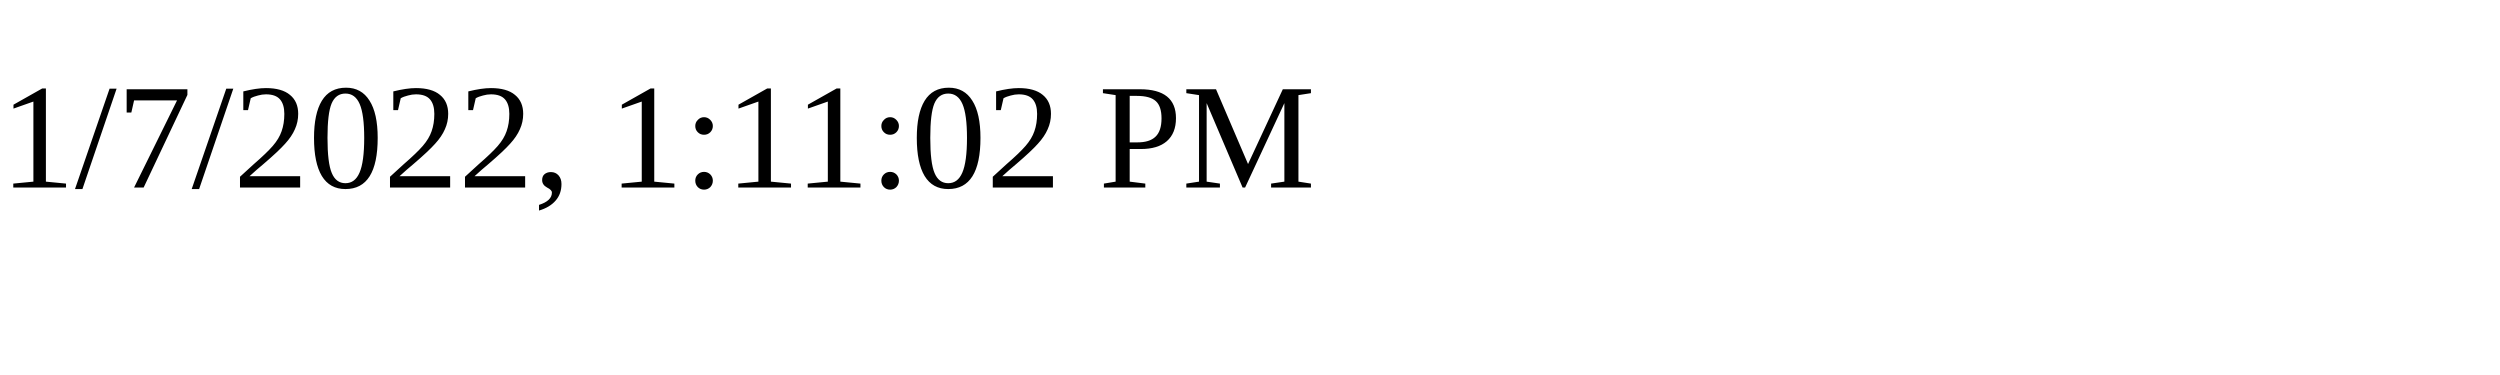
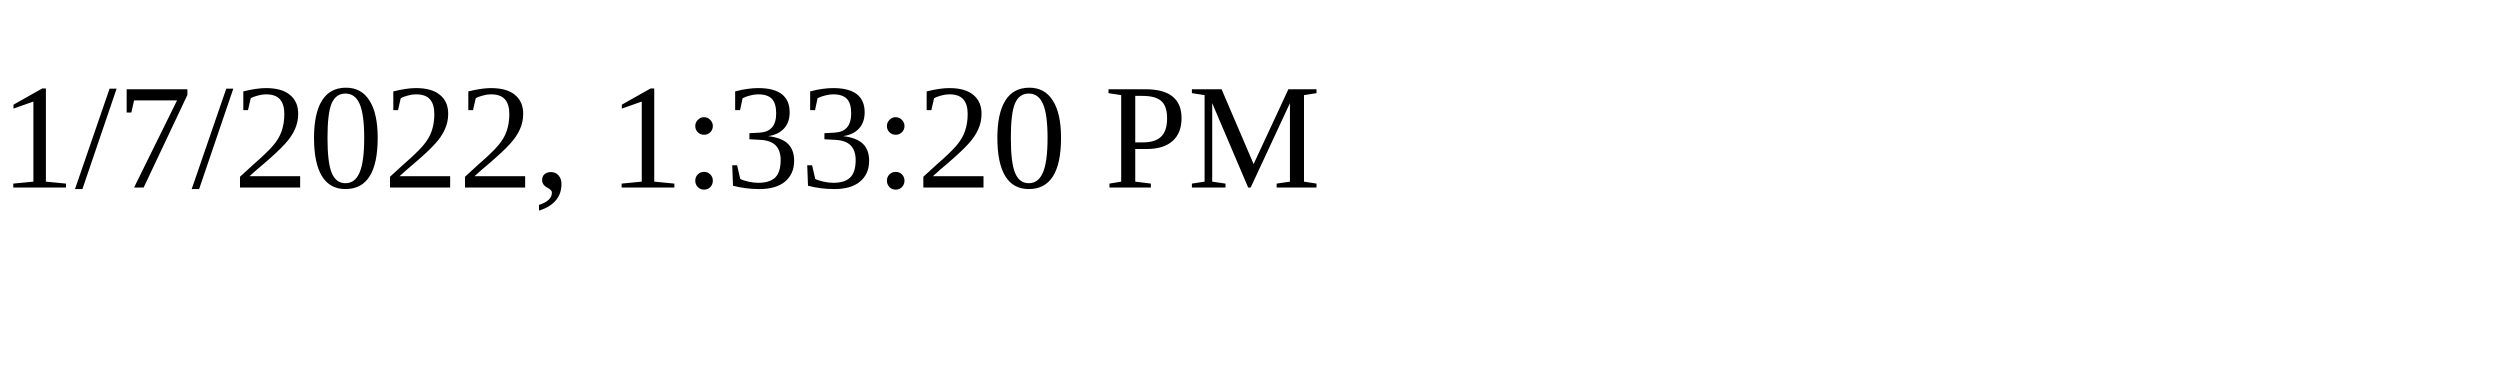
<svg xmlns="http://www.w3.org/2000/svg" height="30" width="200">
-   <text x="0" y="15">1/7/2022, 1:11:02 PM</text>
+   <text x="0" y="15">1/7/2022, 1:33:20 PM</text>
</svg>
